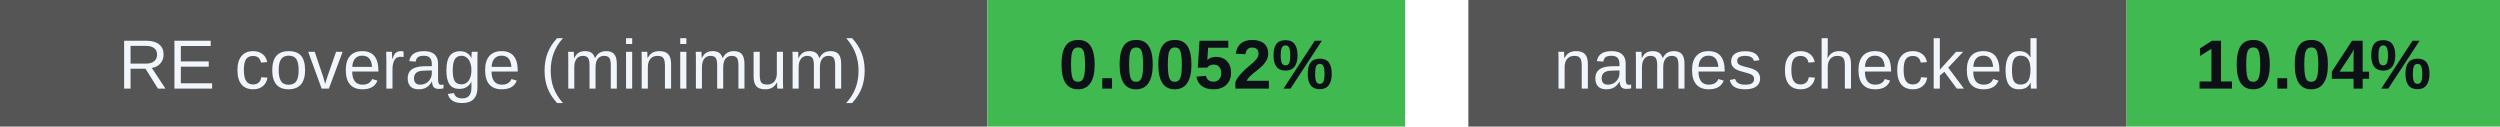
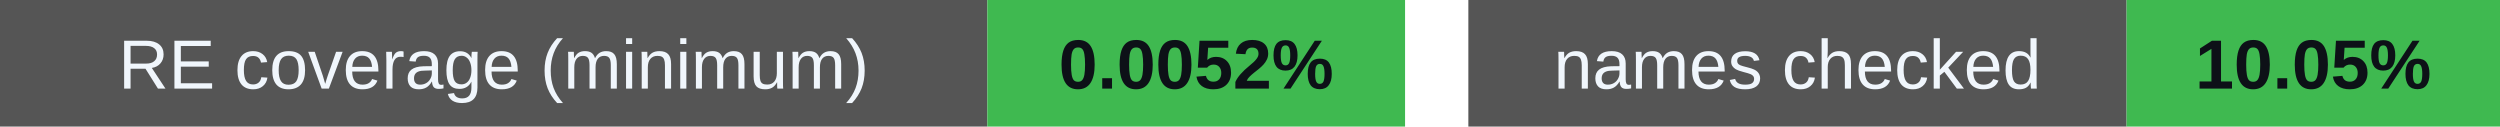
<svg xmlns="http://www.w3.org/2000/svg" width="395" height="20" viewBox="0 0 395 20" role="img" aria-labelledby="badges-title badges-desc">
  <g font-family="-apple-system,BlinkMacSystemFont,Segoe UI,Arial,sans-serif" font-size="11">
    <rect x="0" y="0" width="156" height="20" rx="0" fill="#555" />
    <rect x="156" y="0" width="66" height="20" rx="0" fill="#3fb950" />
    <text x="78.0" y="14" font-size="11" font-weight="500" fill="#f0f6fc" text-anchor="middle">RE coverage (minimum)</text>
    <text x="189.0" y="14" font-size="11" font-weight="700" fill="#0d1117" text-anchor="middle">0.0052%</text>
    <rect x="232" y="0" width="104" height="20" rx="0" fill="#555" />
    <rect x="336" y="0" width="59" height="20" rx="0" fill="#3fb950" />
    <text x="284.0" y="14" font-size="11" font-weight="500" fill="#f0f6fc" text-anchor="middle">names checked</text>
-     <text x="365.5" y="14" font-size="11" font-weight="700" fill="#0d1117" text-anchor="middle">10.04%</text>
+     <text x="365.5" y="14" font-size="11" font-weight="700" fill="#0d1117" text-anchor="middle">10.05%</text>
  </g>
</svg>
